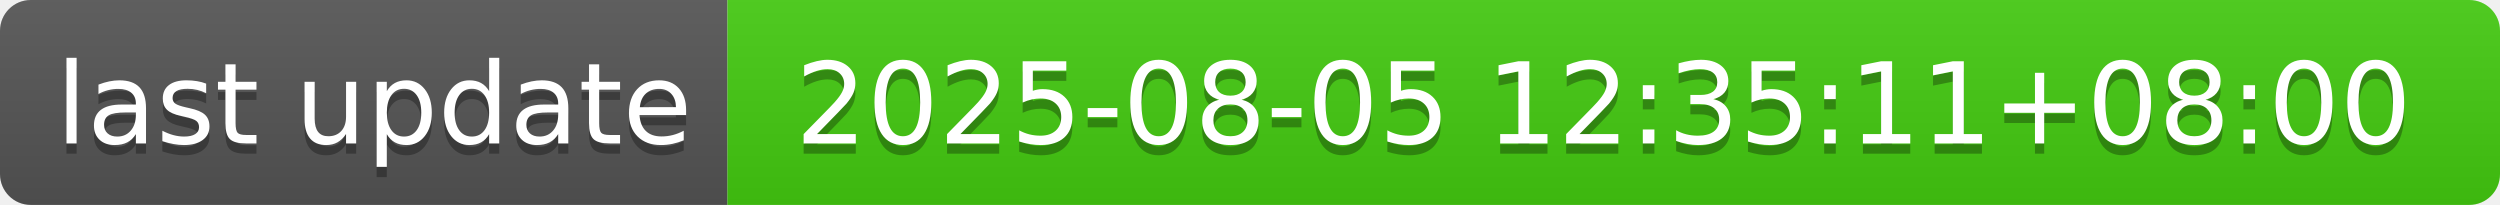
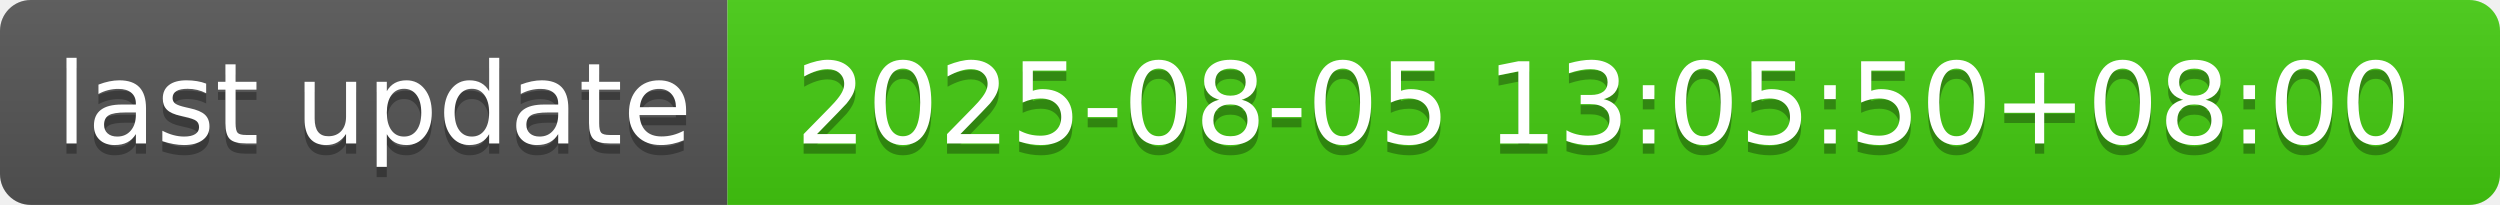
- <svg xmlns="http://www.w3.org/2000/svg" width="244" height="20" role="img" aria-label="last update: 2025-08-05 12:35:11+08:00">
+ <svg xmlns="http://www.w3.org/2000/svg" width="244" height="20" role="img" aria-label="last update: 2025-08-05 13:05:50+08:00">
  <linearGradient id="s" x2="0" y2="100%">
    <stop offset="0" stop-color="#bbb" stop-opacity=".1" />
    <stop offset="1" stop-opacity=".1" />
  </linearGradient>
  <clipPath id="r">
    <rect width="244" height="20" rx="3" fill="#fff" />
  </clipPath>
  <g clip-path="url(#r)">
    <rect width="71" height="20" fill="#555" />
    <rect x="71" width="173" height="20" fill="#4c1" />
    <rect width="244" height="20" fill="url(#s)" />
  </g>
  <g fill="#fff" text-anchor="middle" font-family="Verdana,Geneva,DejaVu Sans,sans-serif" text-rendering="geometricPrecision" font-size="110">
    <text aria-hidden="true" x="365" y="150" fill="#010101" fill-opacity=".3" transform="scale(.1)" textLength="610">last update</text>
    <text x="365" y="140" transform="scale(.1)" fill="#fff" textLength="610">last update</text>
-     <text aria-hidden="true" x="1565" y="150" fill="#010101" fill-opacity=".3" transform="scale(.1)" textLength="1630">2025-08-05 12:35:11+08:00</text>
-     <text x="1565" y="140" transform="scale(.1)" fill="#fff" textLength="1630">2025-08-05 12:35:11+08:00</text>
+     <text aria-hidden="true" x="1565" y="150" fill="#010101" fill-opacity=".3" transform="scale(.1)" textLength="1630">2025-08-05 13:05:50+08:00</text>
+     <text x="1565" y="140" transform="scale(.1)" fill="#fff" textLength="1630">2025-08-05 13:05:50+08:00</text>
  </g>
</svg>
